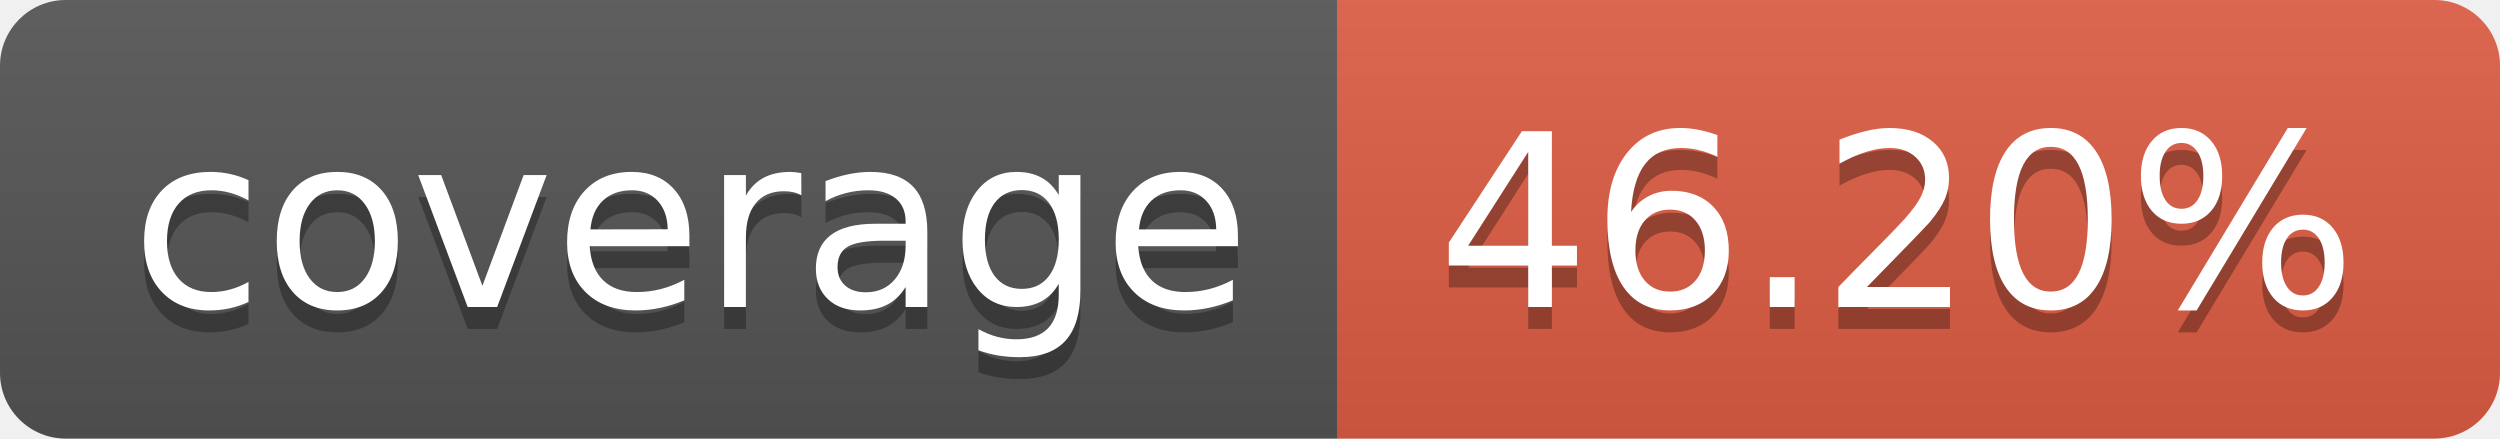
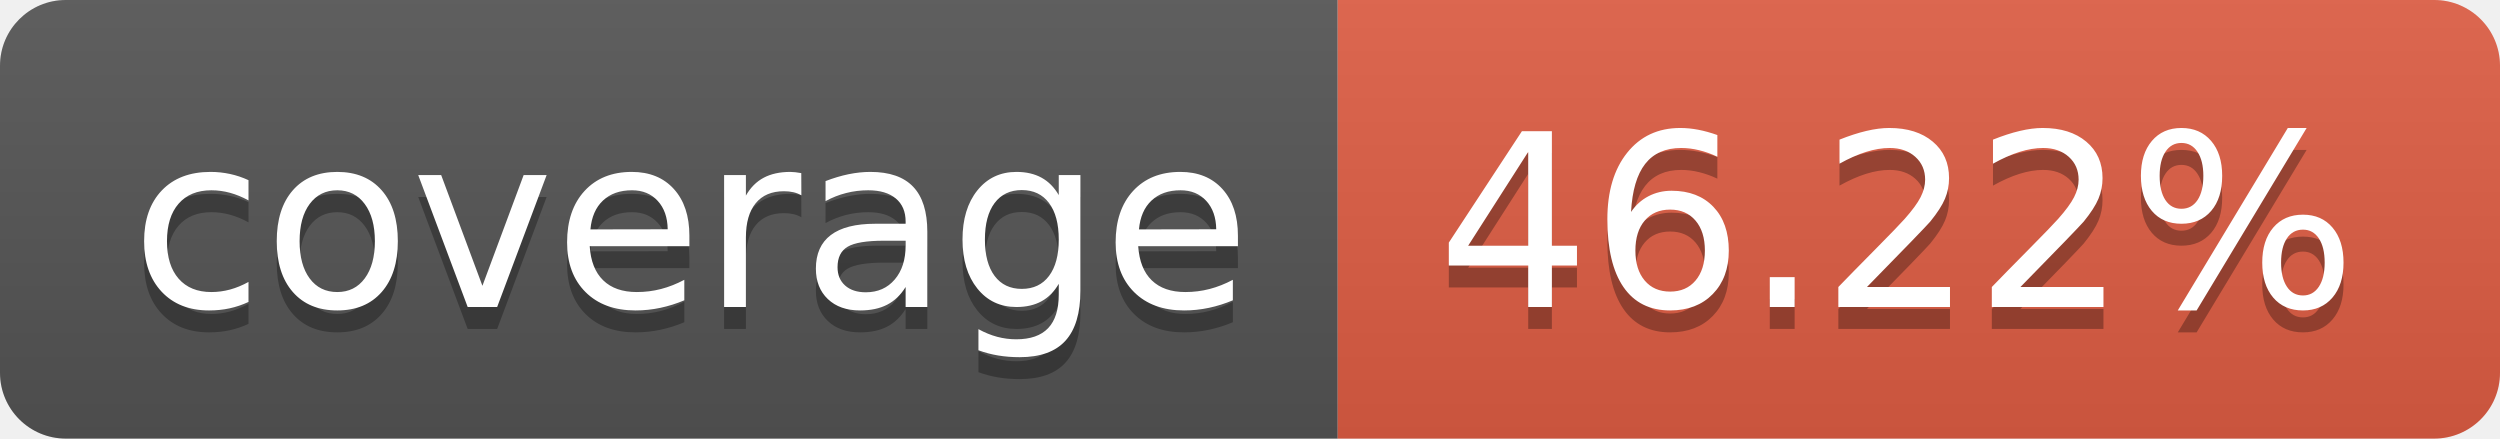
- <svg xmlns="http://www.w3.org/2000/svg" width="114" height="20" role="img" aria-label="coverage: 46.20%">
+ <svg xmlns="http://www.w3.org/2000/svg" width="114" height="20" role="img" aria-label="coverage: 46.22%">
  <linearGradient id="s" x2="0" y2="100%">
    <stop offset="0" stop-color="#bbb" stop-opacity=".1" />
    <stop offset="1" stop-opacity=".1" />
  </linearGradient>
  <clipPath id="r">
    <rect width="114" height="20" rx="3" fill="#fff" />
  </clipPath>
  <g clip-path="url(#r)">
    <rect width="61" height="20" fill="#555" />
    <rect x="61" width="53" height="20" fill="#e05d44" />
    <rect width="114" height="20" fill="url(#s)" />
  </g>
  <g fill="#fff" text-anchor="middle" font-family="Verdana,Geneva,DejaVu Sans,sans-serif" text-rendering="geometricPrecision" font-size="110">
    <text aria-hidden="true" x="315" y="150" fill="#010101" fill-opacity=".3" transform="scale(.1)" textLength="510">coverage</text>
    <text x="315" y="140" transform="scale(.1)" fill="#fff" textLength="510">coverage</text>
-     <text aria-hidden="true" x="865" y="150" fill="#010101" fill-opacity=".3" transform="scale(.1)" textLength="430">46.20%</text>
-     <text x="865" y="140" transform="scale(.1)" fill="#fff" textLength="430">46.20%</text>
+     <text aria-hidden="true" x="865" y="150" fill="#010101" fill-opacity=".3" transform="scale(.1)" textLength="430">46.22%</text>
+     <text x="865" y="140" transform="scale(.1)" fill="#fff" textLength="430">46.22%</text>
  </g>
</svg>
